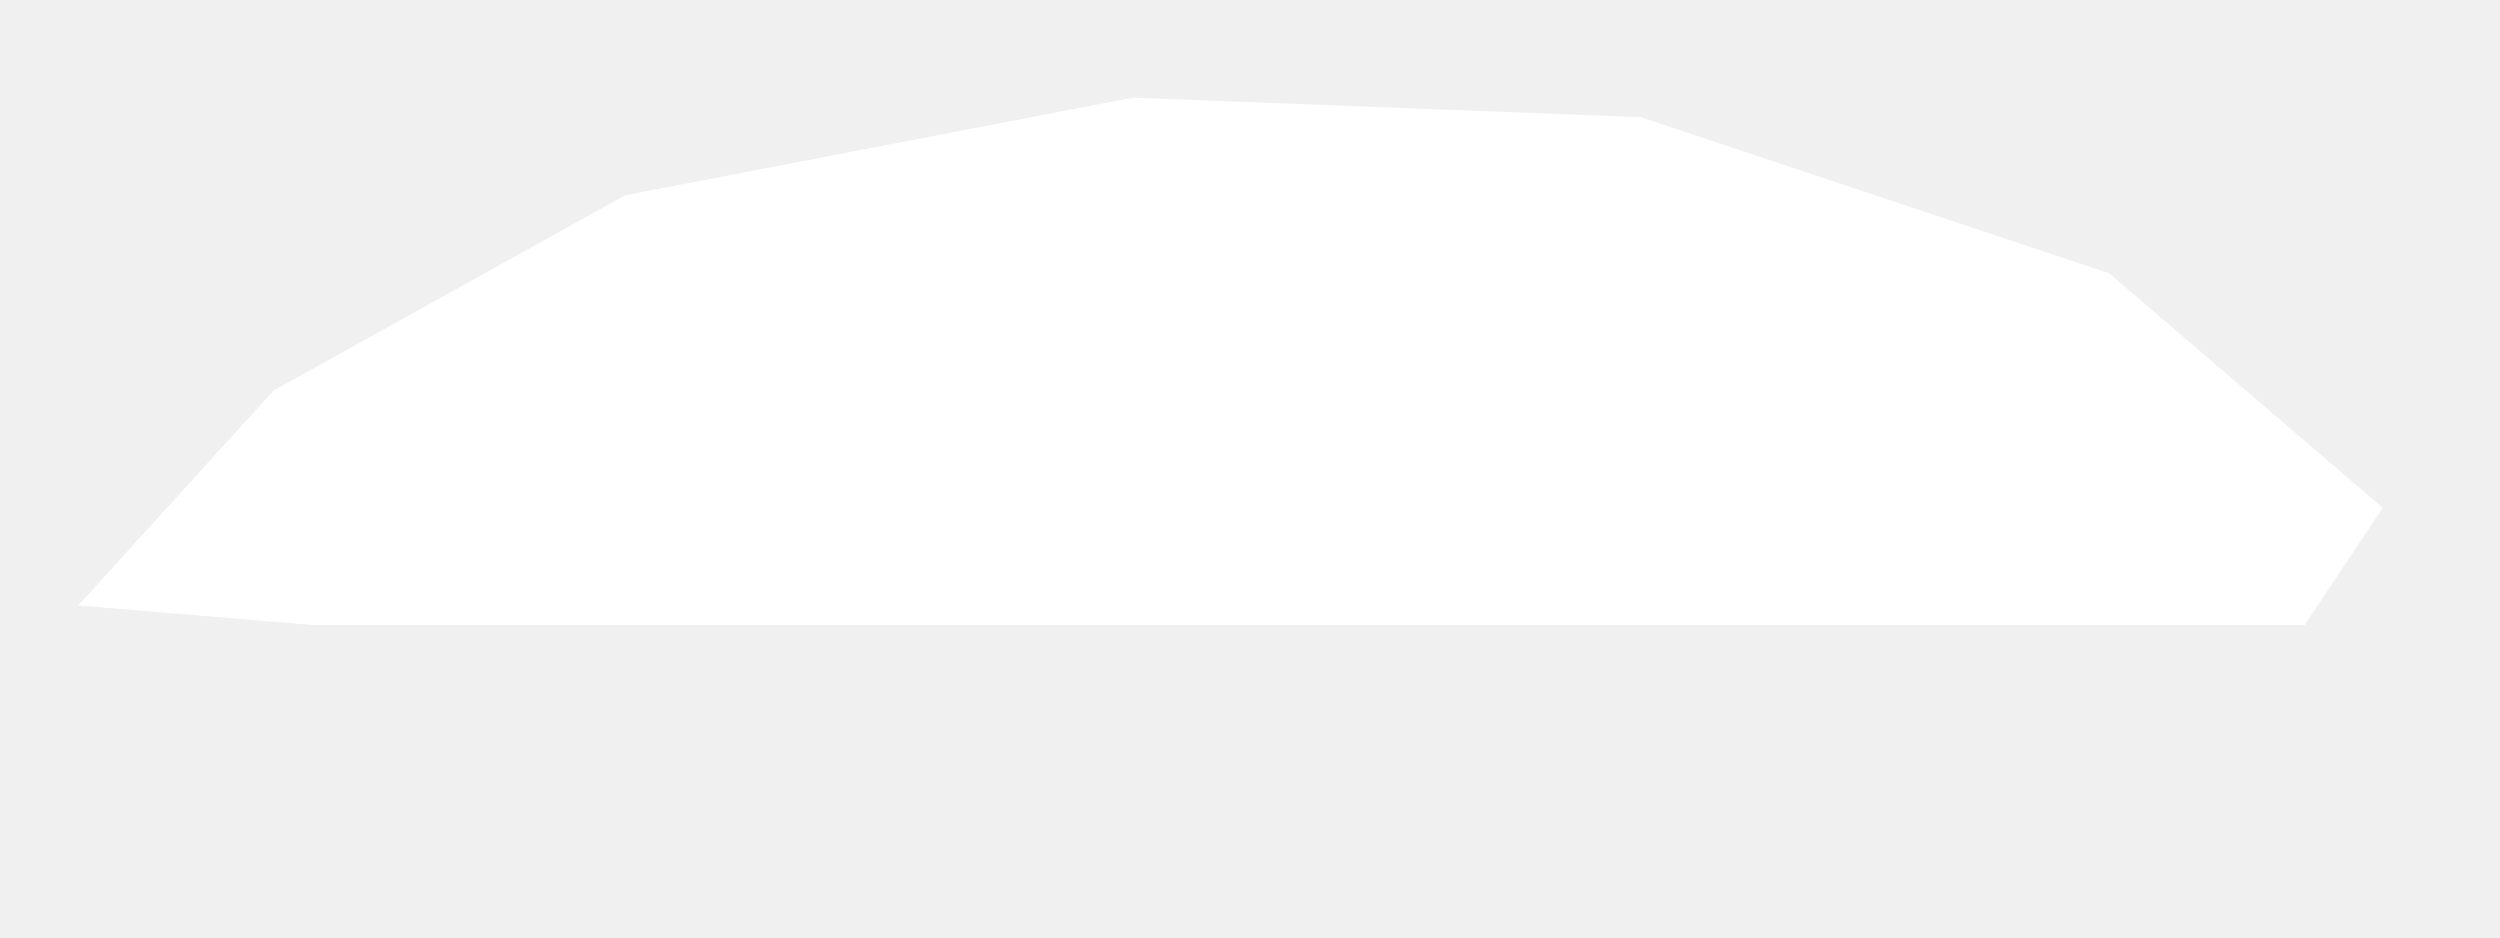
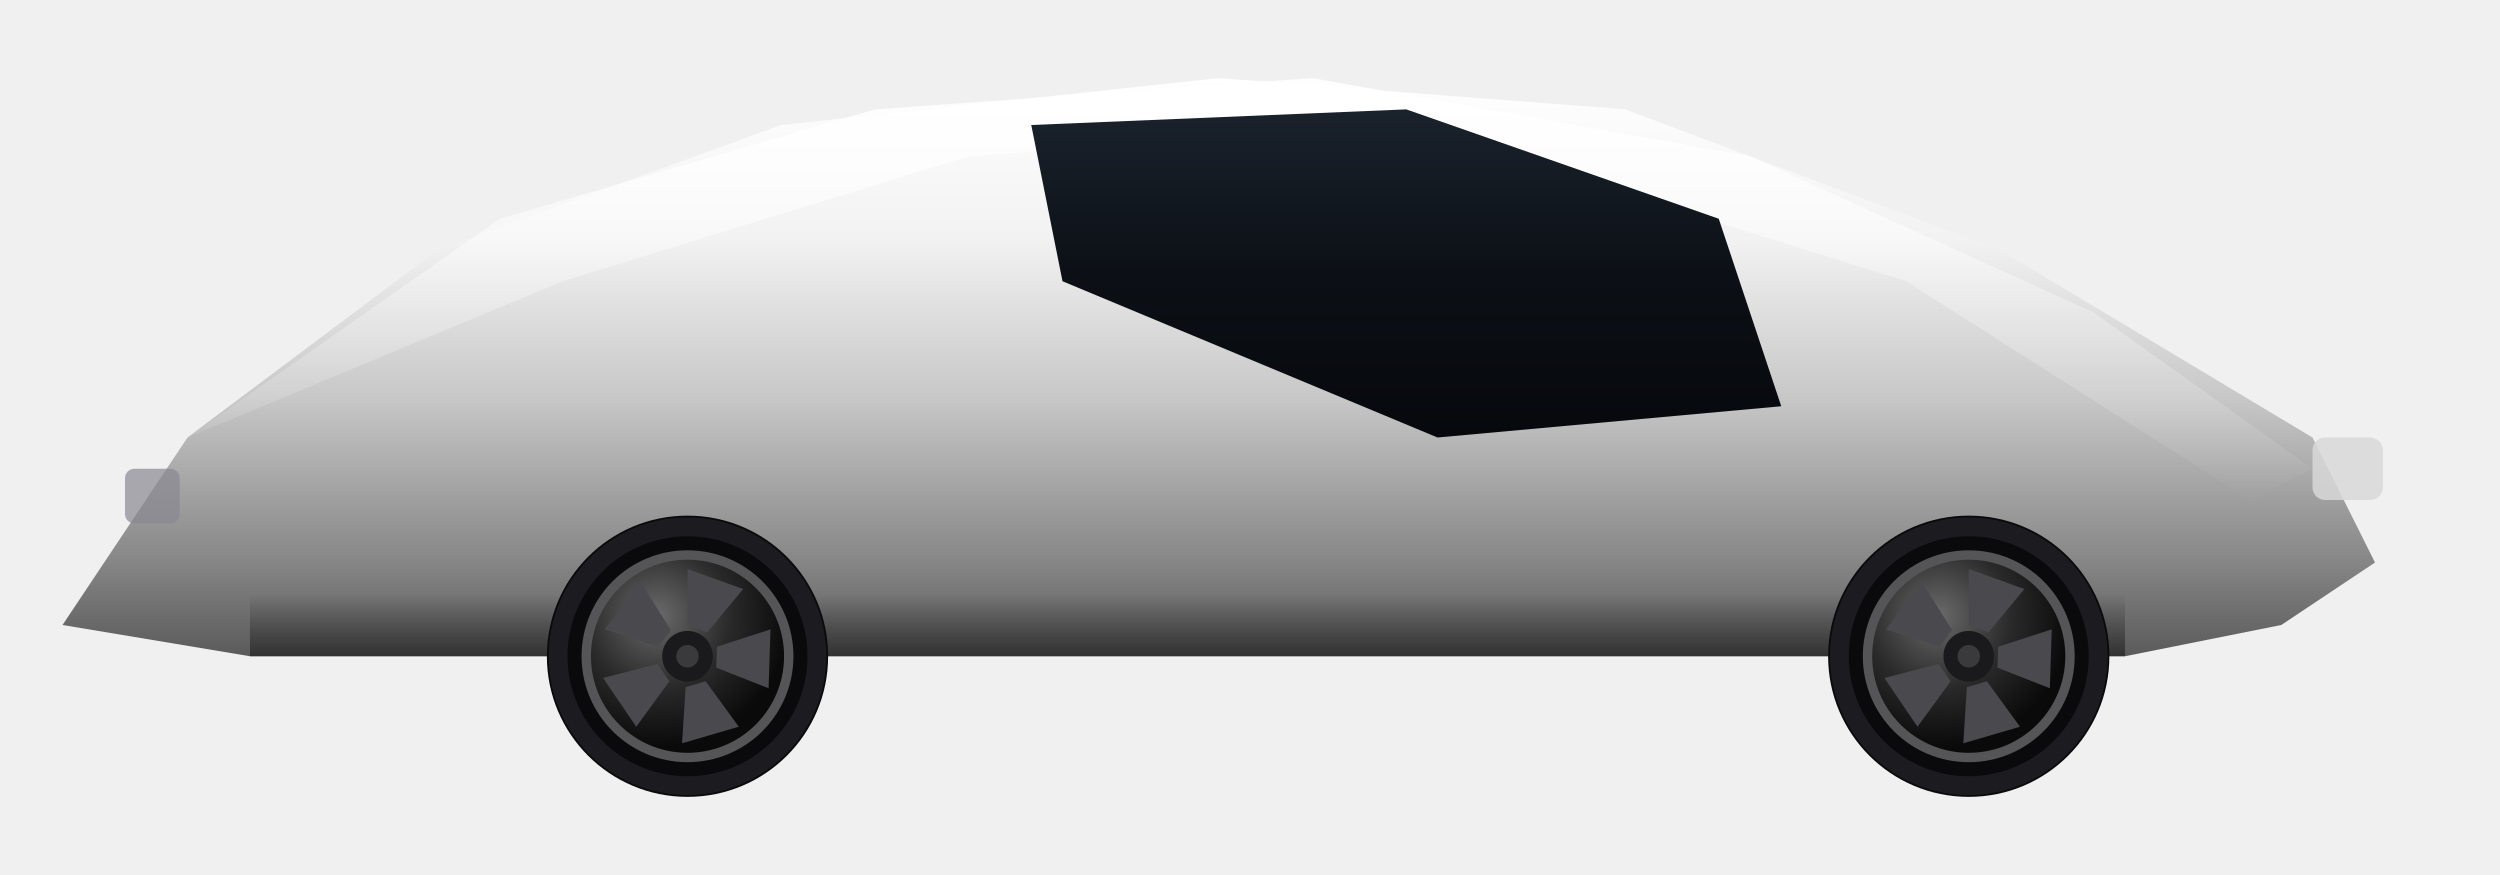
- <svg xmlns="http://www.w3.org/2000/svg" viewBox="0 0 128 48" width="256" height="96">
-   <path id="body" fill="#ffffff" d="M4 31 L14 20 L32 10 L58 5 L84 6 L108 14 L122 26 L118 32 L16 32 Z" />
+ <svg xmlns="http://www.w3.org/2000/svg" viewBox="0 0 160 56" width="320" height="112">
+   <defs>
+     <linearGradient id="paint" x1="0" y1="0" x2="0" y2="1">
+       <stop offset="0%" stop-color="#ffffff" />
+       <stop offset="28%" stop-color="#f2f2f2" />
+       <stop offset="55%" stop-color="#c8c8c8" />
+       <stop offset="82%" stop-color="#8a8a8a" />
+       <stop offset="100%" stop-color="#5a5a5a" />
+     </linearGradient>
+     <linearGradient id="paintHi" x1="0" y1="0" x2="0" y2="1">
+       <stop offset="0%" stop-color="#ffffff" stop-opacity="0.95" />
+       <stop offset="45%" stop-color="#ffffff" stop-opacity="0.35" />
+       <stop offset="100%" stop-color="#ffffff" stop-opacity="0" />
+     </linearGradient>
+     <linearGradient id="glass" x1="0" y1="0" x2="0" y2="1">
+       <stop offset="0%" stop-color="#1a222c" />
+       <stop offset="50%" stop-color="#0c1016" />
+       <stop offset="100%" stop-color="#06080c" />
+     </linearGradient>
+     <linearGradient id="rocker" x1="0" y1="0" x2="0" y2="1">
+       <stop offset="0%" stop-color="#000000" stop-opacity="0" />
+       <stop offset="100%" stop-color="#000000" stop-opacity="0.45" />
+     </linearGradient>
+     <radialGradient id="rimShine" cx="35%" cy="30%" r="65%">
+       <stop offset="0%" stop-color="#6a6a6a" />
+       <stop offset="55%" stop-color="#2a2a2a" />
+       <stop offset="100%" stop-color="#0a0a0a" />
+     </radialGradient>
+   </defs>
+   <g id="vehicle">
+     <path fill="url(#paint)" d="M4 40 L12 28 L28 16 L50 8 L78 5 L104 7 L128 16 L148 28 L152 36 L146 40 L136 42 L16 42 Z" />
+     <path fill="url(#rocker)" d="M16 38 L136 38 L136 42 L16 42 Z" />
+     <path fill="url(#paintHi)" d="M12 28 L32 14 L56 7 L84 5 L112 10 L134 20 L148 30 L144 32 L122 18 L90 8 L62 10 L36 18 Z" />
+     <path fill="url(#glass)" d="M66 8 L90 7 L110 14 L114 26 L92 28 L68 18 Z" />
+     <circle cx="44" cy="42" r="9.0" fill="#0a0a0c" />
+     <circle cx="44" cy="42" r="8.28" fill="none" stroke="#1c1c20" stroke-width="1.2" />
+     <circle cx="44" cy="42" r="6.48" fill="url(#rimShine)" />
+     <path d="M44.00 40.02 L44.00 36.42 L47.56 37.70 L45.26 40.47 Z" fill="#4a4a4e" />
+     <path d="M45.88 41.39 L49.31 40.28 L49.19 44.05 L45.84 42.73 Z" fill="#4a4a4e" />
+     <path d="M45.16 43.60 L47.28 46.51 L43.65 47.57 L43.88 43.98 Z" fill="#4a4a4e" />
+     <path d="M42.84 43.60 L40.72 46.51 L38.60 43.39 L42.08 42.49 Z" fill="#4a4a4e" />
+     <path d="M42.12 41.39 L38.69 40.28 L41.01 37.29 L42.94 40.33 Z" fill="#4a4a4e" />
+     <circle cx="44" cy="42" r="1.62" fill="#1a1a1c" />
+     <circle cx="44" cy="42" r="0.72" fill="#3a3a3c" />
+     <circle cx="44" cy="42" r="6.48" fill="none" stroke="#555558" stroke-width="0.6" />
+     <circle cx="126" cy="42" r="9.0" fill="#0a0a0c" />
+     <circle cx="126" cy="42" r="8.28" fill="none" stroke="#1c1c20" stroke-width="1.2" />
+     <circle cx="126" cy="42" r="6.48" fill="url(#rimShine)" />
+     <path d="M126.00 40.02 L126.00 36.42 L129.56 37.70 L127.26 40.47 Z" fill="#4a4a4e" />
+     <path d="M127.88 41.39 L131.31 40.28 L131.19 44.05 L127.84 42.73 Z" fill="#4a4a4e" />
+     <path d="M127.16 43.60 L129.28 46.51 L125.65 47.57 L125.88 43.98 Z" fill="#4a4a4e" />
+     <path d="M124.84 43.60 L122.72 46.51 L120.60 43.39 L124.08 42.49 Z" fill="#4a4a4e" />
+     <path d="M124.12 41.39 L120.69 40.28 L123.01 37.29 L124.94 40.33 Z" fill="#4a4a4e" />
+     <circle cx="126" cy="42" r="1.62" fill="#1a1a1c" />
+     <circle cx="126" cy="42" r="0.72" fill="#3a3a3c" />
+     <circle cx="126" cy="42" r="6.48" fill="none" stroke="#555558" stroke-width="0.6" />
+     <rect x="148" y="28" width="4.5" height="4" rx="0.8" fill="#d8d8d8" opacity="0.85" />
+     <rect x="8" y="30" width="3.5" height="3.5" rx="0.6" fill="#888890" opacity="0.7" />
+   </g>
</svg>
